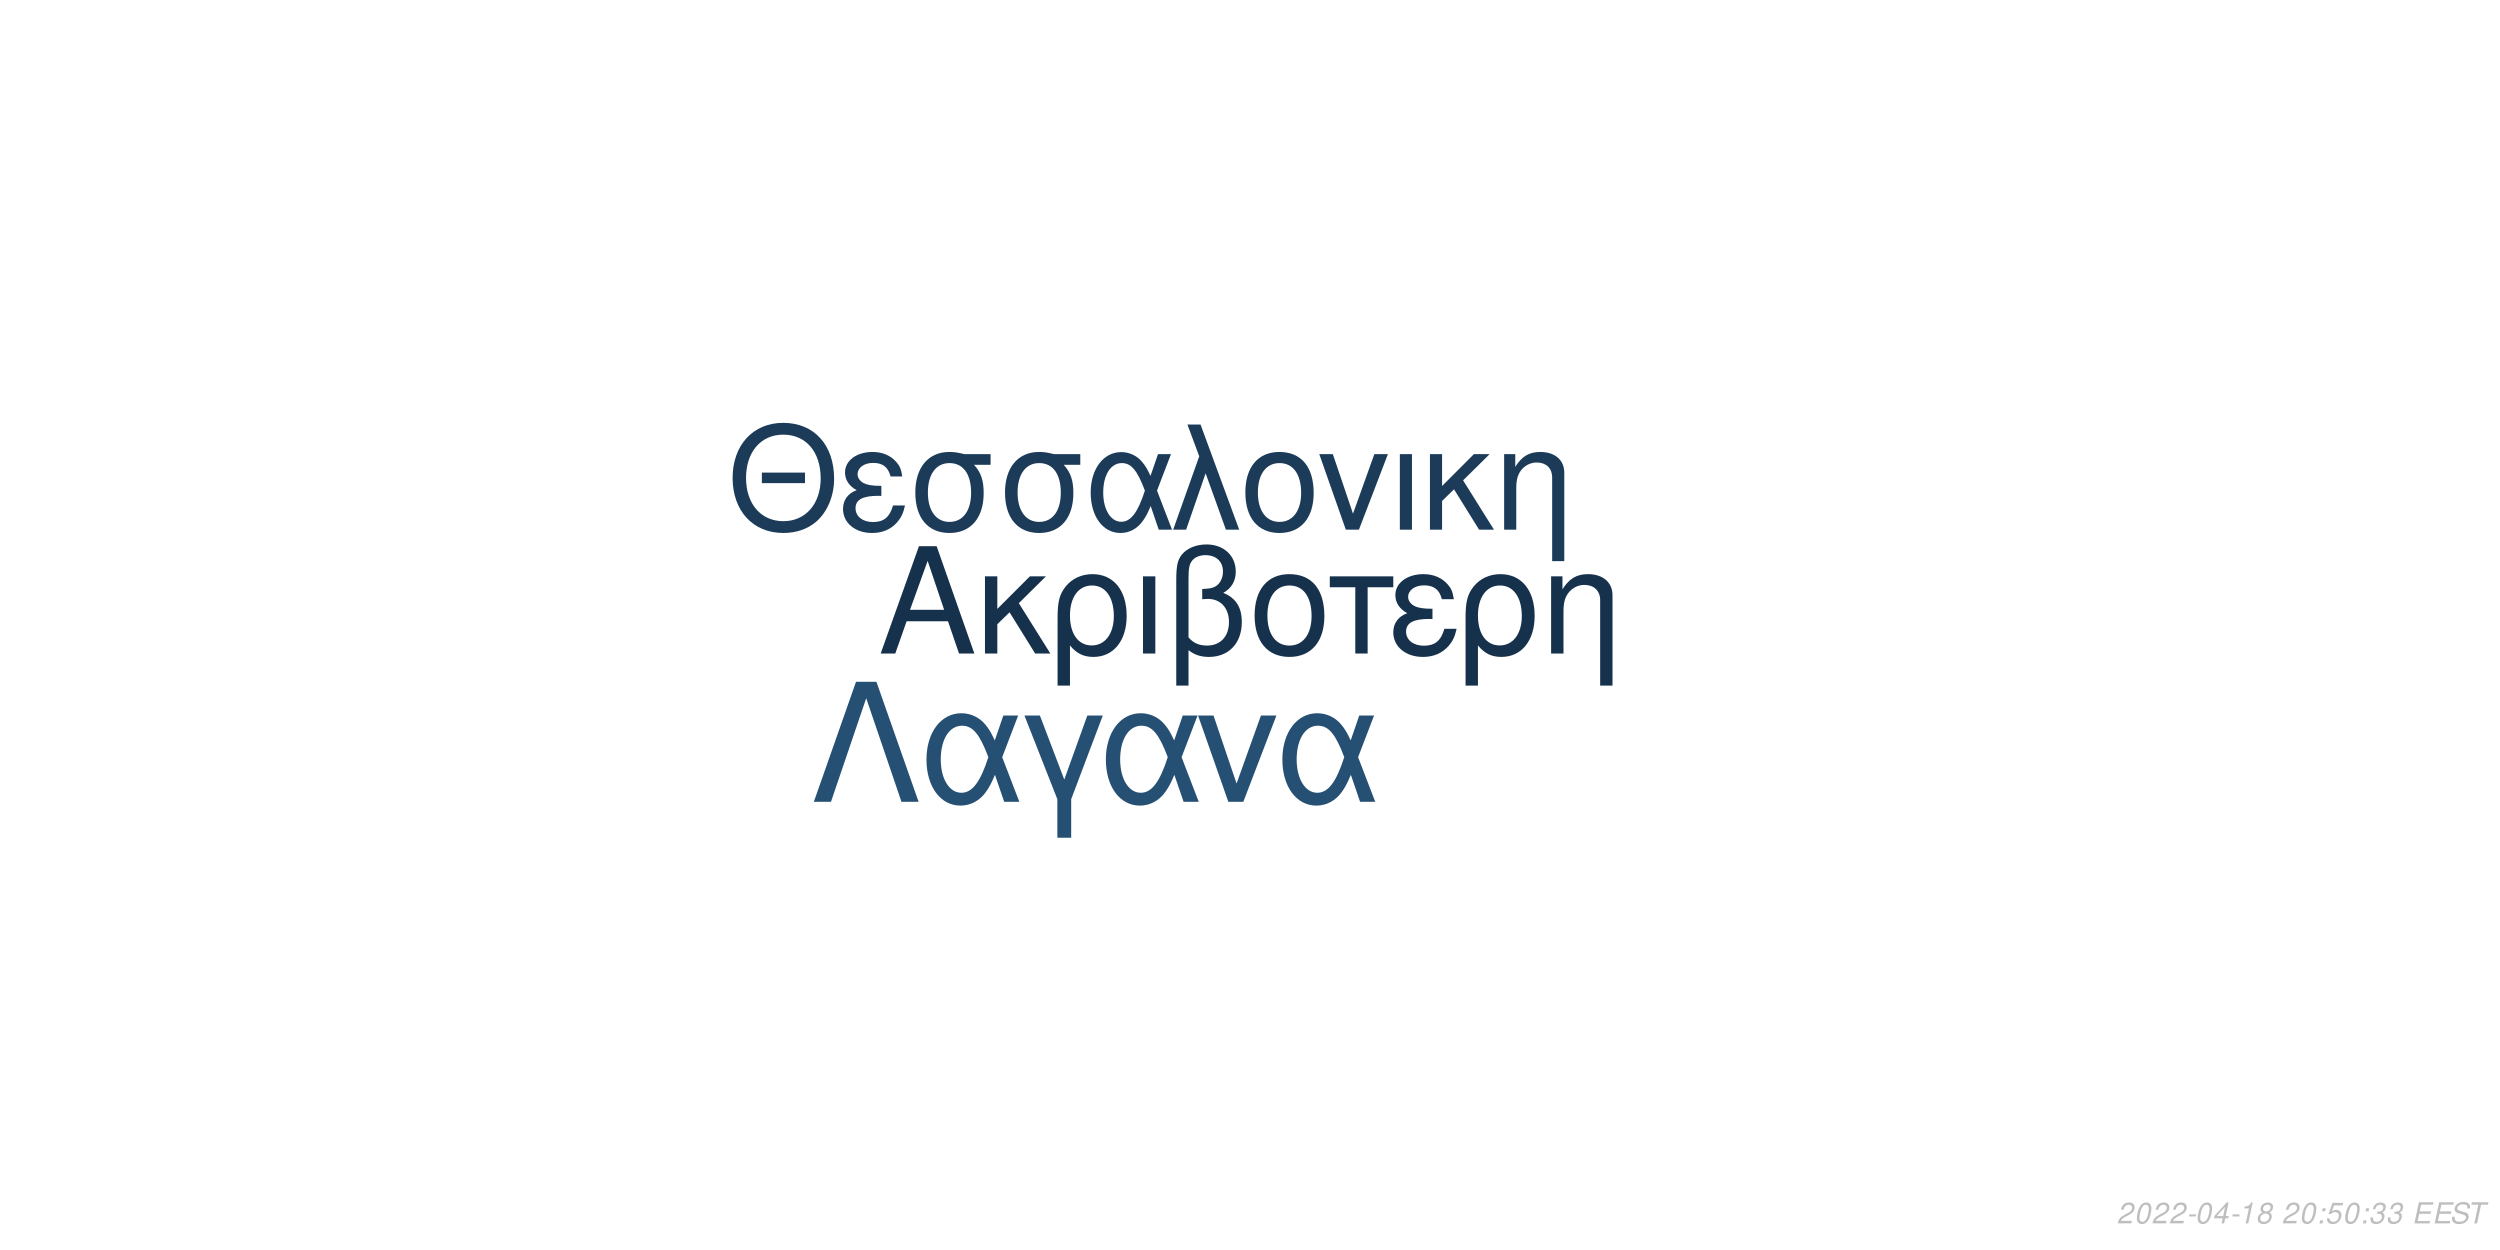
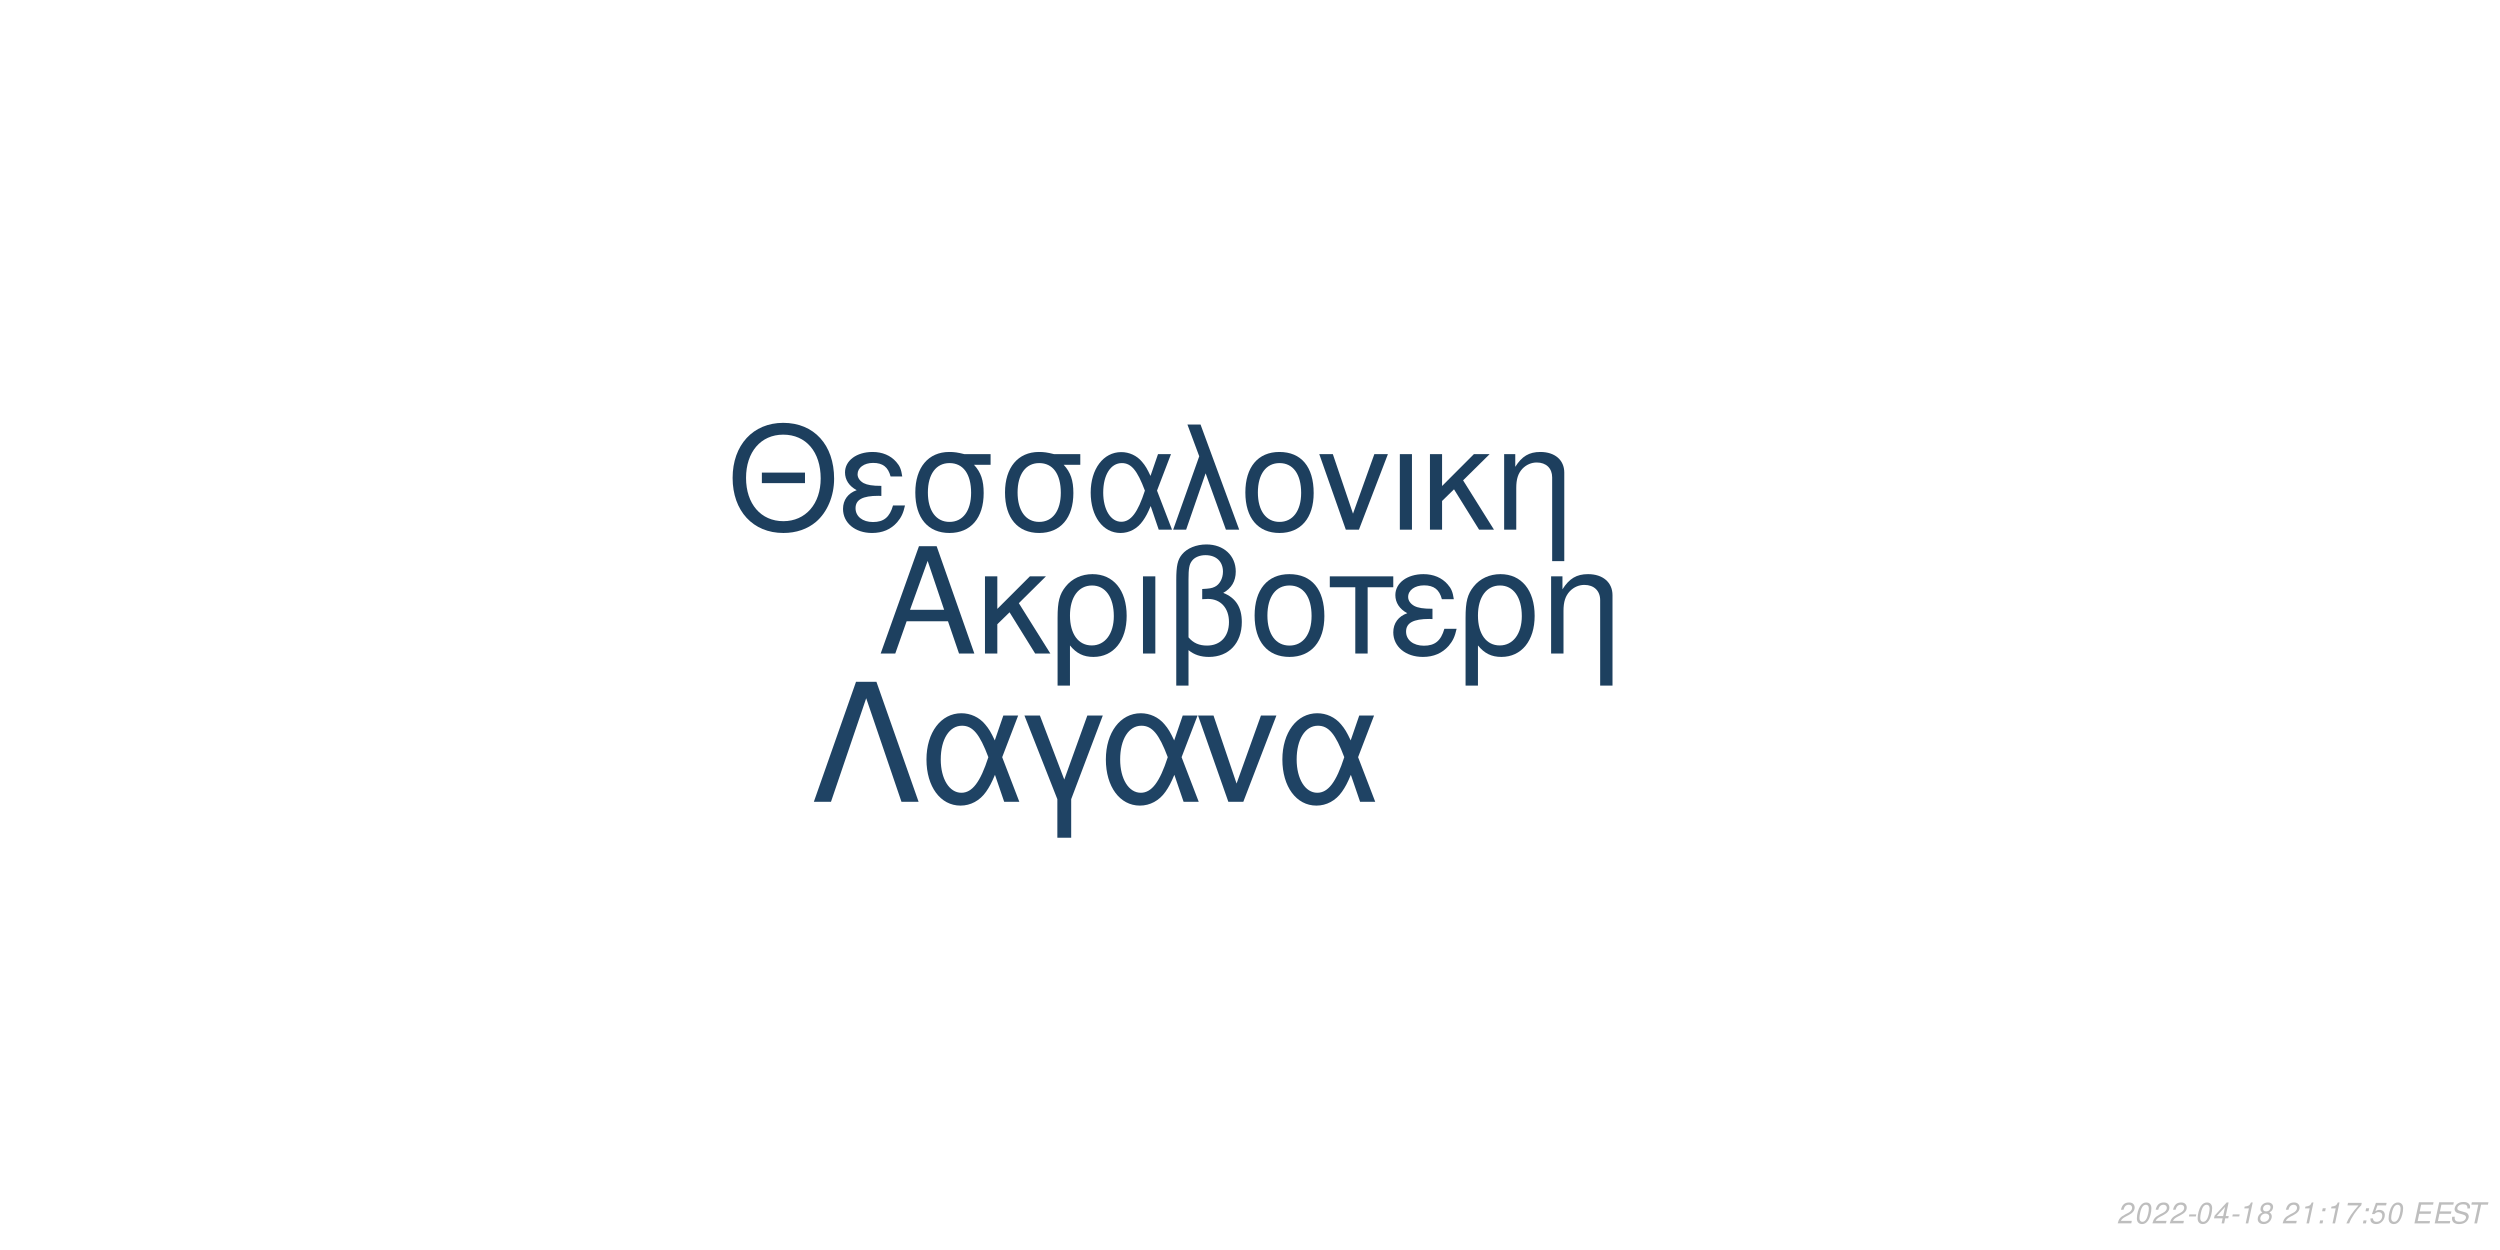
<svg xmlns="http://www.w3.org/2000/svg" xmlns:xlink="http://www.w3.org/1999/xlink" width="864pt" height="432pt" viewBox="0 0 864 432" version="1.1">
  <defs>
    <g>
      <symbol overflow="visible" id="glyph0-0">
        <path style="stroke:none;" d="" />
      </symbol>
      <symbol overflow="visible" id="glyph0-1">
        <path style="stroke:none;" d="M 24.125 -11.141 L 27.938 0 L 33.234 0 L 20.203 -37.094 L 14.094 -37.094 L 0.859 0 L 5.906 0 L 9.828 -11.141 Z M 22.797 -15.109 L 11 -15.109 L 17.094 -32.016 Z M 22.797 -15.109 " />
      </symbol>
      <symbol overflow="visible" id="glyph0-2">
        <path style="stroke:none;" d="M 7.172 -15.422 L 7.172 -26.672 L 2.906 -26.672 L 2.906 0 L 7.172 0 L 7.172 -10.125 L 11.406 -14.25 L 20.25 0 L 25.5 0 L 14.609 -17.406 L 23.969 -26.672 L 18.422 -26.672 Z M 7.172 -15.422 " />
      </symbol>
      <symbol overflow="visible" id="glyph0-3">
        <path style="stroke:none;" d="M 3 11.094 L 7.281 11.094 L 7.281 -2.797 C 9.516 -0.047 11.953 1.172 15.375 1.172 C 22.344 1.172 26.875 -4.422 26.875 -13.031 C 26.875 -21.891 22.297 -27.438 15.062 -27.438 C 11.297 -27.438 7.984 -25.906 5.797 -23.156 C 3.672 -20.516 3 -17.969 3 -12.359 Z M 14.906 -23.516 C 19.547 -23.516 22.438 -19.438 22.438 -12.922 C 22.438 -6.812 19.391 -2.797 14.812 -2.797 C 10.172 -2.797 7.281 -6.766 7.281 -13.125 C 7.281 -19.484 10.234 -23.516 14.906 -23.516 Z M 14.906 -23.516 " />
      </symbol>
      <symbol overflow="visible" id="glyph0-4">
        <path style="stroke:none;" d="M 3.516 0 L 7.781 0 L 7.781 -26.672 L 3.516 -26.672 Z M 3.516 0 " />
      </symbol>
      <symbol overflow="visible" id="glyph0-5">
        <path style="stroke:none;" d="M 4.016 11.094 L 8.25 11.094 L 8.25 -1.172 C 10.172 0.406 12.422 1.172 15.312 1.172 C 22.188 1.172 26.672 -3.609 26.672 -10.891 C 26.672 -15.984 24.578 -19.234 20.25 -20.969 C 23.109 -22.547 24.578 -25.031 24.578 -28.344 C 24.578 -33.844 20.406 -37.703 14.453 -37.703 C 10.938 -37.703 7.734 -36.391 6 -34.25 C 4.484 -32.422 4.016 -30.328 4.016 -25.391 Z M 8.25 -25.656 C 8.25 -29.359 8.5 -30.844 9.469 -32.062 C 10.375 -33.281 12.156 -34 14.094 -34 C 17.812 -34 20.156 -31.812 20.156 -28.297 C 20.156 -25.953 18.984 -23.812 17.297 -23.047 C 16.281 -22.547 15.469 -22.438 12.984 -22.297 L 12.984 -18.781 C 13.734 -18.828 14.344 -18.875 14.969 -18.875 C 19.344 -18.875 22.234 -15.719 22.234 -10.891 C 22.234 -5.906 19.281 -2.75 14.656 -2.75 C 11.953 -2.75 9.922 -3.609 8.25 -5.594 Z M 8.25 -25.656 " />
      </symbol>
      <symbol overflow="visible" id="glyph0-6">
        <path style="stroke:none;" d="M 14.094 -27.438 C 6.562 -27.438 2.094 -22.094 2.094 -13.125 C 2.094 -4.125 6.562 1.172 14.141 1.172 C 21.672 1.172 26.203 -4.172 26.203 -12.922 C 26.203 -22.188 21.828 -27.438 14.094 -27.438 Z M 14.141 -23.516 C 18.938 -23.516 21.781 -19.594 21.781 -12.984 C 21.781 -6.672 18.828 -2.75 14.141 -2.75 C 9.422 -2.75 6.516 -6.672 6.516 -13.125 C 6.516 -19.594 9.422 -23.516 14.141 -23.516 Z M 14.141 -23.516 " />
      </symbol>
      <symbol overflow="visible" id="glyph0-7">
        <path style="stroke:none;" d="M 7.891 0 L 12.156 0 L 12.156 -22.906 L 21.016 -22.906 L 21.016 -26.672 L -0.922 -26.672 L -0.922 -22.906 L 7.891 -22.906 Z M 7.891 0 " />
      </symbol>
      <symbol overflow="visible" id="glyph0-8">
        <path style="stroke:none;" d="M 14.562 -15.469 C 11.344 -15.469 9.562 -15.781 8.297 -16.438 C 6.922 -17.203 6.156 -18.328 6.156 -19.547 C 6.156 -21.891 8.453 -23.562 11.656 -23.562 C 15.062 -23.562 16.953 -22.094 17.812 -18.781 L 21.938 -18.781 C 21.578 -21.266 21.062 -22.5 19.797 -23.922 C 17.812 -26.203 14.906 -27.438 11.453 -27.438 C 5.797 -27.438 1.734 -24.375 1.734 -20.203 C 1.734 -17.609 3.156 -15.375 5.859 -13.938 C 2.797 -12.875 1.016 -10.484 1.016 -7.328 C 1.016 -2.391 5.297 1.172 11.25 1.172 C 14.969 1.172 17.906 -0.109 20.156 -2.641 C 21.578 -4.328 22.297 -5.797 22.906 -8.547 L 18.672 -8.547 C 17.5 -4.422 15.422 -2.703 11.609 -2.703 C 7.938 -2.703 5.438 -4.688 5.438 -7.578 C 5.438 -10.578 7.938 -11.953 13.484 -11.953 C 13.641 -11.953 14.094 -11.953 14.562 -11.906 Z M 14.562 -15.469 " />
      </symbol>
      <symbol overflow="visible" id="glyph0-9">
        <path style="stroke:none;" d="M 3.562 -26.672 L 3.562 0 L 7.844 0 L 7.844 -14.703 C 7.844 -17.906 8.5 -19.891 10.031 -21.531 C 11.406 -22.953 13.188 -23.719 15.062 -23.719 C 18.375 -23.719 20.516 -21.672 20.516 -18.469 L 20.516 11.094 L 24.781 11.094 L 24.781 -20.156 C 24.781 -24.578 21.469 -27.438 16.328 -27.438 C 12.359 -27.438 9.828 -25.906 7.484 -22.188 L 7.484 -26.672 Z M 3.562 -26.672 " />
      </symbol>
      <symbol overflow="visible" id="glyph1-0">
        <path style="stroke:none;" d="" />
      </symbol>
      <symbol overflow="visible" id="glyph1-1">
        <path style="stroke:none;" d="M 26.859 -19.734 L 11.953 -19.734 L 11.953 -16.094 L 26.859 -16.094 Z M 19.328 -36.922 C 8.922 -36.922 1.844 -29.25 1.844 -17.891 C 1.844 -6.484 8.875 1.141 19.391 1.141 C 23.812 1.141 27.703 -0.203 30.641 -2.688 C 34.578 -6.031 36.922 -11.656 36.922 -17.594 C 36.922 -29.297 30 -36.922 19.328 -36.922 Z M 19.328 -32.844 C 27.203 -32.844 32.281 -26.906 32.281 -17.688 C 32.281 -8.922 27.062 -2.938 19.391 -2.938 C 11.609 -2.938 6.484 -8.922 6.484 -17.891 C 6.484 -26.859 11.609 -32.844 19.328 -32.844 Z M 19.328 -32.844 " />
      </symbol>
      <symbol overflow="visible" id="glyph1-2">
        <path style="stroke:none;" d="M 14.25 -15.141 C 11.109 -15.141 9.375 -15.453 8.125 -16.094 C 6.781 -16.844 6.031 -17.938 6.031 -19.141 C 6.031 -21.422 8.266 -23.078 11.406 -23.078 C 14.75 -23.078 16.594 -21.625 17.438 -18.391 L 21.469 -18.391 C 21.125 -20.828 20.625 -22.031 19.391 -23.422 C 17.438 -25.656 14.594 -26.859 11.219 -26.859 C 5.688 -26.859 1.688 -23.875 1.688 -19.781 C 1.688 -17.234 3.094 -15.047 5.734 -13.656 C 2.734 -12.609 1 -10.266 1 -7.172 C 1 -2.344 5.188 1.141 11.016 1.141 C 14.656 1.141 17.547 -0.094 19.734 -2.594 C 21.125 -4.234 21.828 -5.688 22.422 -8.375 L 18.281 -8.375 C 17.141 -4.328 15.094 -2.641 11.359 -2.641 C 7.766 -2.641 5.328 -4.578 5.328 -7.422 C 5.328 -10.359 7.766 -11.703 13.203 -11.703 C 13.359 -11.703 13.797 -11.703 14.25 -11.656 Z M 14.25 -15.141 " />
      </symbol>
      <symbol overflow="visible" id="glyph1-3">
        <path style="stroke:none;" d="M 29 -26.109 L 19.938 -26.109 C 17.594 -26.703 16.438 -26.859 14.703 -26.859 C 7.469 -26.859 2.984 -21.469 2.984 -12.859 C 2.984 -4.031 7.375 1.141 14.797 1.141 C 22.172 1.141 26.609 -4.078 26.609 -12.656 C 26.609 -17.047 25.656 -19.828 23.266 -22.422 L 29 -22.422 Z M 14.797 -23.016 C 19.531 -23.016 22.266 -19.234 22.266 -12.75 C 22.266 -6.531 19.438 -2.688 14.797 -2.688 C 10.172 -2.688 7.328 -6.531 7.328 -12.859 C 7.328 -19.188 10.172 -23.016 14.797 -23.016 Z M 14.797 -23.016 " />
      </symbol>
      <symbol overflow="visible" id="glyph1-4">
        <path style="stroke:none;" d="M 29.344 -26.109 L 24.859 -26.109 L 22.266 -18.578 C 21.125 -21.031 20.484 -22.125 19.328 -23.469 C 17.547 -25.609 14.906 -26.812 12.156 -26.812 C 5.984 -26.812 1.594 -20.984 1.594 -12.812 C 1.594 -4.578 5.828 1.141 11.906 1.141 C 14.953 1.141 17.734 -0.344 19.625 -3.047 C 20.672 -4.531 21.281 -5.688 22.328 -8.172 L 25.109 0 L 29.703 0 L 24.516 -13.5 Z M 20.328 -13.5 C 17.891 -5.922 15.453 -2.734 12.156 -2.734 C 8.516 -2.734 5.922 -6.922 5.922 -12.812 C 5.922 -18.938 8.516 -23.016 12.359 -23.016 C 15.594 -23.016 17.688 -20.531 20.328 -13.5 Z M 20.328 -13.5 " />
      </symbol>
      <symbol overflow="visible" id="glyph1-5">
        <path style="stroke:none;" d="M 1.094 0 L 5.578 0 L 12.312 -19.484 L 19.328 0 L 23.922 0 L 10.562 -36.328 L 6.031 -36.328 L 10.109 -25.359 Z M 1.094 0 " />
      </symbol>
      <symbol overflow="visible" id="glyph1-6">
        <path style="stroke:none;" d="M 13.797 -26.859 C 6.422 -26.859 2.047 -21.625 2.047 -12.859 C 2.047 -4.031 6.422 1.141 13.859 1.141 C 21.234 1.141 25.656 -4.078 25.656 -12.656 C 25.656 -21.719 21.375 -26.859 13.797 -26.859 Z M 13.859 -23.016 C 18.531 -23.016 21.328 -19.188 21.328 -12.703 C 21.328 -6.531 18.438 -2.688 13.859 -2.688 C 9.219 -2.688 6.375 -6.531 6.375 -12.859 C 6.375 -19.188 9.219 -23.016 13.859 -23.016 Z M 13.859 -23.016 " />
      </symbol>
      <symbol overflow="visible" id="glyph1-7">
        <path style="stroke:none;" d="M 14.297 0 L 24.312 -26.109 L 19.625 -26.109 L 12.25 -5.531 L 5.281 -26.109 L 0.594 -26.109 L 9.766 0 Z M 14.297 0 " />
      </symbol>
      <symbol overflow="visible" id="glyph1-8">
        <path style="stroke:none;" d="M 3.438 0 L 7.625 0 L 7.625 -26.109 L 3.438 -26.109 Z M 3.438 0 " />
      </symbol>
      <symbol overflow="visible" id="glyph1-9">
        <path style="stroke:none;" d="M 7.031 -15.094 L 7.031 -26.109 L 2.844 -26.109 L 2.844 0 L 7.031 0 L 7.031 -9.922 L 11.156 -13.953 L 19.828 0 L 24.969 0 L 14.297 -17.047 L 23.469 -26.109 L 18.031 -26.109 Z M 7.031 -15.094 " />
      </symbol>
      <symbol overflow="visible" id="glyph1-10">
        <path style="stroke:none;" d="M 3.484 -26.109 L 3.484 0 L 7.672 0 L 7.672 -14.406 C 7.672 -17.547 8.328 -19.484 9.812 -21.078 C 11.156 -22.469 12.906 -23.219 14.75 -23.219 C 17.984 -23.219 20.078 -21.234 20.078 -18.094 L 20.078 10.859 L 24.266 10.859 L 24.266 -19.734 C 24.266 -24.062 21.031 -26.859 16 -26.859 C 12.109 -26.859 9.609 -25.359 7.328 -21.719 L 7.328 -26.109 Z M 3.484 -26.109 " />
      </symbol>
      <symbol overflow="visible" id="glyph2-0">
        <path style="stroke:none;" d="" />
      </symbol>
      <symbol overflow="visible" id="glyph2-1">
        <path style="stroke:none;" d="M 22.531 -41.484 L 15.484 -41.484 L 0.906 0 L 6.828 0 L 19 -35.797 L 31.188 0 L 37.109 0 Z M 22.531 -41.484 " />
      </symbol>
      <symbol overflow="visible" id="glyph2-2">
        <path style="stroke:none;" d="M 33.516 -29.812 L 28.391 -29.812 L 25.438 -21.219 C 24.125 -24.016 23.391 -25.266 22.078 -26.797 C 20.031 -29.25 17.016 -30.609 13.891 -30.609 C 6.828 -30.609 1.828 -23.953 1.828 -14.625 C 1.828 -5.234 6.656 1.312 13.594 1.312 C 17.078 1.312 20.266 -0.391 22.422 -3.469 C 23.609 -5.172 24.297 -6.484 25.5 -9.328 L 28.688 0 L 33.922 0 L 28 -15.422 Z M 23.219 -15.422 C 20.422 -6.766 17.641 -3.125 13.891 -3.125 C 9.734 -3.125 6.766 -7.906 6.766 -14.625 C 6.766 -21.625 9.734 -26.297 14.109 -26.297 C 17.812 -26.297 20.203 -23.453 23.219 -15.422 Z M 23.219 -15.422 " />
      </symbol>
      <symbol overflow="visible" id="glyph2-3">
        <path style="stroke:none;" d="M 12.062 12.406 L 16.844 12.406 L 16.844 -0.906 L 27.766 -29.812 L 22.422 -29.812 L 14.453 -7.688 L 6.031 -29.812 L 0.688 -29.812 L 12.062 -0.906 Z M 12.062 12.406 " />
      </symbol>
      <symbol overflow="visible" id="glyph2-4">
        <path style="stroke:none;" d="M 16.328 0 L 27.766 -29.812 L 22.422 -29.812 L 14 -6.312 L 6.031 -29.812 L 0.688 -29.812 L 11.156 0 Z M 16.328 0 " />
      </symbol>
      <symbol overflow="visible" id="glyph3-0">
        <path style="stroke:none;" d="" />
      </symbol>
      <symbol overflow="visible" id="glyph3-1">
        <path style="stroke:none;" d="M 5.234 -0.875 L 1.469 -0.875 C 1.641 -1.375 2.203 -1.891 3.109 -2.344 L 4.234 -2.938 C 5.562 -3.625 6.219 -4.469 6.219 -5.484 C 6.219 -5.938 6.062 -6.359 5.797 -6.656 C 5.469 -7.047 4.984 -7.234 4.312 -7.234 C 2.766 -7.234 1.891 -6.453 1.484 -4.734 L 2.375 -4.734 C 2.484 -5.188 2.609 -5.484 2.797 -5.75 C 3.094 -6.203 3.609 -6.453 4.188 -6.453 C 4.891 -6.453 5.344 -6.031 5.344 -5.375 C 5.344 -4.703 4.859 -4.094 4.016 -3.656 L 2.984 -3.125 C 1.234 -2.188 0.797 -1.656 0.344 -0.016 L 5.047 -0.016 Z M 5.234 -0.875 " />
      </symbol>
      <symbol overflow="visible" id="glyph3-2">
        <path style="stroke:none;" d="M 4.203 -7.234 C 3.375 -7.234 2.688 -6.812 2.125 -5.984 C 1.484 -5.047 0.984 -3.188 0.984 -1.734 C 0.984 -1.109 1.172 -0.562 1.484 -0.266 C 1.797 0.047 2.281 0.234 2.766 0.234 C 3.625 0.234 4.281 -0.156 4.859 -1.016 C 5.516 -1.953 6 -3.797 6 -5.266 C 6 -6.5 5.328 -7.234 4.203 -7.234 Z M 4.094 -6.453 C 4.734 -6.453 5.125 -5.984 5.125 -5.156 C 5.125 -4.203 4.781 -2.625 4.406 -1.812 C 3.984 -0.938 3.516 -0.547 2.875 -0.547 C 2.25 -0.547 1.875 -1.031 1.875 -1.828 C 1.875 -2.797 2.203 -4.344 2.594 -5.203 C 2.984 -6.047 3.453 -6.453 4.094 -6.453 Z M 4.094 -6.453 " />
      </symbol>
      <symbol overflow="visible" id="glyph3-3">
        <path style="stroke:none;" d="M 3.516 -3.125 L 1.125 -3.125 L 0.969 -2.406 L 3.359 -2.406 Z M 3.516 -3.125 " />
      </symbol>
      <symbol overflow="visible" id="glyph3-4">
        <path style="stroke:none;" d="M 3.625 -1.75 L 3.266 0 L 4.141 0 L 4.516 -1.75 L 5.562 -1.75 L 5.734 -2.531 L 4.688 -2.531 L 5.688 -7.234 L 5.016 -7.234 L 0.844 -2.672 L 0.641 -1.75 Z M 3.797 -2.531 L 1.594 -2.531 L 4.469 -5.703 Z M 3.797 -2.531 " />
      </symbol>
      <symbol overflow="visible" id="glyph3-5">
        <path style="stroke:none;" d="M 3.703 -5.188 L 2.594 0 L 3.469 0 L 5.016 -7.234 L 4.438 -7.234 C 3.906 -6.156 3.688 -6.016 2.234 -5.812 L 2.109 -5.188 Z M 3.703 -5.188 " />
      </symbol>
      <symbol overflow="visible" id="glyph3-6">
        <path style="stroke:none;" d="M 4.766 -3.797 C 5.078 -3.969 5.234 -4.078 5.438 -4.234 C 5.812 -4.594 6.062 -5.172 6.062 -5.734 C 6.062 -6.625 5.344 -7.234 4.266 -7.234 C 2.812 -7.234 1.703 -6.219 1.703 -4.875 C 1.703 -4.406 1.875 -4.125 2.359 -3.812 C 1.297 -3.312 0.75 -2.516 0.75 -1.469 C 0.75 -0.438 1.547 0.234 2.812 0.234 C 3.656 0.234 4.359 -0.094 4.938 -0.734 C 5.359 -1.234 5.609 -1.859 5.609 -2.438 C 5.609 -3.047 5.312 -3.516 4.766 -3.797 Z M 4.109 -6.453 C 4.797 -6.453 5.188 -6.125 5.188 -5.578 C 5.188 -5.266 5.062 -4.922 4.859 -4.672 C 4.562 -4.312 4.188 -4.156 3.656 -4.156 C 2.984 -4.156 2.594 -4.453 2.594 -4.984 C 2.594 -5.859 3.203 -6.453 4.109 -6.453 Z M 3.453 -3.406 C 4.234 -3.406 4.734 -2.984 4.734 -2.312 C 4.734 -1.312 3.922 -0.547 2.875 -0.547 C 2.125 -0.547 1.625 -0.969 1.625 -1.625 C 1.625 -2.609 2.438 -3.406 3.453 -3.406 Z M 3.453 -3.406 " />
      </symbol>
      <symbol overflow="visible" id="glyph3-7">
        <path style="stroke:none;" d="" />
      </symbol>
      <symbol overflow="visible" id="glyph3-8">
        <path style="stroke:none;" d="M 2.359 -1.031 L 1.312 -1.031 L 1.094 0 L 2.141 0 Z M 3.266 -5.234 L 2.219 -5.234 L 2 -4.203 L 3.047 -4.203 Z M 3.266 -5.234 " />
      </symbol>
      <symbol overflow="visible" id="glyph3-9">
-         <path style="stroke:none;" d="M 6.297 -7.094 L 2.594 -7.094 L 1.234 -3.234 L 2.047 -3.234 C 2.656 -3.766 2.938 -3.906 3.531 -3.906 C 4.328 -3.906 4.797 -3.453 4.797 -2.688 C 4.797 -1.438 3.969 -0.547 2.828 -0.547 C 2.031 -0.547 1.609 -0.938 1.578 -1.734 L 0.703 -1.734 L 0.703 -1.516 C 0.703 -0.938 0.844 -0.547 1.188 -0.266 C 1.562 0.062 2.078 0.234 2.703 0.234 C 3.656 0.234 4.391 -0.156 4.984 -0.922 C 5.422 -1.5 5.672 -2.234 5.672 -2.953 C 5.672 -4 4.938 -4.672 3.812 -4.672 C 3.328 -4.672 2.906 -4.547 2.406 -4.234 L 3.109 -6.219 L 6.109 -6.219 Z M 6.297 -7.094 " />
+         <path style="stroke:none;" d="M 6.703 -7.094 L 1.953 -7.094 L 1.766 -6.219 L 5.594 -6.219 C 3.344 -3.688 2.266 -2.109 1.375 0 L 2.344 0 C 3.031 -1.906 4.828 -4.594 6.547 -6.281 Z M 6.703 -7.094 " />
      </symbol>
      <symbol overflow="visible" id="glyph3-10">
-         <path style="stroke:none;" d="M 2.922 -3.312 C 3.125 -3.344 3.234 -3.344 3.375 -3.344 C 4.203 -3.344 4.688 -3 4.688 -2.406 C 4.688 -1.312 3.906 -0.547 2.781 -0.547 C 2.047 -0.547 1.594 -0.938 1.594 -1.562 C 1.594 -1.719 1.609 -1.844 1.656 -2.094 L 0.766 -2.094 C 0.734 -1.797 0.719 -1.641 0.719 -1.469 C 0.719 -0.375 1.406 0.234 2.641 0.234 C 3.547 0.234 4.297 -0.078 4.812 -0.656 C 5.266 -1.156 5.562 -1.875 5.562 -2.547 C 5.562 -3.125 5.344 -3.453 4.797 -3.734 C 5.641 -4.234 6.016 -4.844 6.016 -5.734 C 6.016 -6.656 5.312 -7.234 4.203 -7.234 C 3.375 -7.234 2.672 -6.938 2.188 -6.375 C 1.891 -6.031 1.703 -5.641 1.516 -4.906 L 2.391 -4.906 C 2.5 -5.359 2.594 -5.594 2.734 -5.812 C 3.047 -6.234 3.516 -6.453 4.078 -6.453 C 4.734 -6.453 5.141 -6.125 5.141 -5.578 C 5.141 -5.188 5.016 -4.797 4.797 -4.547 C 4.516 -4.234 4 -4.062 3.266 -4.062 L 3.078 -4.062 Z M 2.922 -3.312 " />
+         <path style="stroke:none;" d="M 6.297 -7.094 L 2.594 -7.094 L 1.234 -3.234 L 2.047 -3.234 C 2.656 -3.766 2.938 -3.906 3.531 -3.906 C 4.328 -3.906 4.797 -3.453 4.797 -2.688 C 4.797 -1.438 3.969 -0.547 2.828 -0.547 C 2.031 -0.547 1.609 -0.938 1.578 -1.734 L 0.703 -1.734 L 0.703 -1.516 C 0.703 -0.938 0.844 -0.547 1.188 -0.266 C 1.562 0.062 2.078 0.234 2.703 0.234 C 3.656 0.234 4.391 -0.156 4.984 -0.922 C 5.422 -1.5 5.672 -2.234 5.672 -2.953 C 5.672 -4 4.938 -4.672 3.812 -4.672 C 3.328 -4.672 2.906 -4.547 2.406 -4.234 L 3.109 -6.219 L 6.109 -6.219 Z M 6.297 -7.094 " />
      </symbol>
      <symbol overflow="visible" id="glyph3-11">
        <path style="stroke:none;" d="M 2.547 -3.312 L 6.5 -3.312 L 6.688 -4.141 L 2.719 -4.141 L 3.219 -6.469 L 7.344 -6.469 L 7.516 -7.297 L 2.453 -7.297 L 0.906 0 L 6.125 0 L 6.297 -0.812 L 2.016 -0.812 Z M 2.547 -3.312 " />
      </symbol>
      <symbol overflow="visible" id="glyph3-12">
        <path style="stroke:none;" d="M 7.062 -5.156 C 7.125 -5.438 7.141 -5.562 7.141 -5.703 C 7.141 -6.156 6.938 -6.594 6.594 -6.891 C 6.188 -7.25 5.656 -7.406 4.875 -7.406 C 3.844 -7.406 3.047 -7.125 2.5 -6.562 C 2.094 -6.141 1.781 -5.438 1.781 -4.922 C 1.781 -4.297 2.219 -3.766 2.891 -3.562 L 4.594 -3.094 C 5.406 -2.859 5.734 -2.578 5.734 -2.094 C 5.734 -1.781 5.547 -1.406 5.266 -1.141 C 4.844 -0.766 4.266 -0.578 3.453 -0.578 C 2.328 -0.578 1.812 -0.984 1.812 -1.906 C 1.812 -2.047 1.812 -2.125 1.844 -2.312 L 0.984 -2.312 C 0.906 -2.062 0.891 -1.906 0.891 -1.688 C 0.891 -0.484 1.797 0.234 3.297 0.234 C 4.359 0.234 5.234 -0.062 5.812 -0.609 C 6.344 -1.078 6.688 -1.797 6.688 -2.375 C 6.688 -2.641 6.609 -2.906 6.453 -3.156 C 6.234 -3.5 5.938 -3.703 5.469 -3.828 L 3.75 -4.312 C 2.984 -4.547 2.734 -4.734 2.734 -5.188 C 2.734 -5.547 2.875 -5.844 3.188 -6.109 C 3.547 -6.438 4.031 -6.594 4.703 -6.594 C 5.266 -6.594 5.688 -6.484 5.906 -6.297 C 6.094 -6.125 6.219 -5.797 6.219 -5.516 C 6.219 -5.422 6.203 -5.344 6.188 -5.156 Z M 7.062 -5.156 " />
      </symbol>
      <symbol overflow="visible" id="glyph3-13">
        <path style="stroke:none;" d="M 4.938 -6.469 L 7.312 -6.469 L 7.484 -7.297 L 1.75 -7.297 L 1.578 -6.469 L 3.984 -6.469 L 2.609 0 L 3.547 0 Z M 4.938 -6.469 " />
      </symbol>
    </g>
  </defs>
  <g id="surface1">
    <rect x="0" y="0" width="864" height="432" style="fill:rgb(100%,100%,100%);fill-opacity:1;stroke:none;" />
-     <g style="fill:rgb(8.627%,19.216%,29.804%);fill-opacity:1;">
+     <g style="fill:rgb(11.373%,25.098%,37.255%);fill-opacity:1;">
      <use xlink:href="#glyph0-1" x="303.5" y="225.861" />
      <use xlink:href="#glyph0-2" x="337.5" y="225.861" />
      <use xlink:href="#glyph0-3" x="362.5" y="225.861" />
      <use xlink:href="#glyph0-4" x="391.5" y="225.861" />
      <use xlink:href="#glyph0-5" x="402.5" y="225.861" />
      <use xlink:href="#glyph0-6" x="431.5" y="225.861" />
      <use xlink:href="#glyph0-7" x="460.5" y="225.861" />
      <use xlink:href="#glyph0-8" x="480.5" y="225.861" />
      <use xlink:href="#glyph0-3" x="503.5" y="225.861" />
      <use xlink:href="#glyph0-9" x="532.5" y="225.861" />
    </g>
-     <g style="fill:rgb(10.588%,23.137%,34.902%);fill-opacity:1;">
+     <g style="fill:rgb(11.373%,24.706%,36.863%);fill-opacity:1;">
      <use xlink:href="#glyph1-1" x="251.348" y="183.058" />
      <use xlink:href="#glyph1-2" x="290.348" y="183.058" />
      <use xlink:href="#glyph1-3" x="313.348" y="183.058" />
      <use xlink:href="#glyph1-3" x="344.348" y="183.058" />
      <use xlink:href="#glyph1-4" x="375.348" y="183.058" />
      <use xlink:href="#glyph1-5" x="404.348" y="183.058" />
      <use xlink:href="#glyph1-6" x="428.348" y="183.058" />
      <use xlink:href="#glyph1-7" x="455.348" y="183.058" />
      <use xlink:href="#glyph1-8" x="480.348" y="183.058" />
      <use xlink:href="#glyph1-9" x="491.348" y="183.058" />
      <use xlink:href="#glyph1-10" x="516.348" y="183.058" />
    </g>
-     <g style="fill:rgb(14.51%,30.98%,45.098%);fill-opacity:1;">
+     <g style="fill:rgb(12.157%,26.275%,39.216%);fill-opacity:1;">
      <use xlink:href="#glyph2-1" x="280.359" y="277.105" />
      <use xlink:href="#glyph2-2" x="318.359" y="277.105" />
      <use xlink:href="#glyph2-3" x="353.359" y="277.105" />
      <use xlink:href="#glyph2-2" x="380.359" y="277.105" />
      <use xlink:href="#glyph2-4" x="413.359" y="277.105" />
      <use xlink:href="#glyph2-2" x="441.359" y="277.105" />
    </g>
    <g style="fill:rgb(74.51%,74.51%,74.51%);fill-opacity:1;">
      <use xlink:href="#glyph3-1" x="731.52" y="422.81" />
      <use xlink:href="#glyph3-2" x="737.52" y="422.81" />
      <use xlink:href="#glyph3-1" x="743.52" y="422.81" />
      <use xlink:href="#glyph3-1" x="749.52" y="422.81" />
      <use xlink:href="#glyph3-3" x="755.52" y="422.81" />
      <use xlink:href="#glyph3-2" x="758.52" y="422.81" />
      <use xlink:href="#glyph3-4" x="764.52" y="422.81" />
      <use xlink:href="#glyph3-3" x="770.52" y="422.81" />
      <use xlink:href="#glyph3-5" x="773.52" y="422.81" />
      <use xlink:href="#glyph3-6" x="779.52" y="422.81" />
      <use xlink:href="#glyph3-7" x="785.52" y="422.81" />
      <use xlink:href="#glyph3-1" x="788.52" y="422.81" />
-       <use xlink:href="#glyph3-2" x="794.52" y="422.81" />
+       <use xlink:href="#glyph3-5" x="794.52" y="422.81" />
      <use xlink:href="#glyph3-8" x="800.52" y="422.81" />
-       <use xlink:href="#glyph3-9" x="803.52" y="422.81" />
-       <use xlink:href="#glyph3-2" x="809.52" y="422.81" />
+       <use xlink:href="#glyph3-5" x="803.52" y="422.81" />
+       <use xlink:href="#glyph3-9" x="809.52" y="422.81" />
      <use xlink:href="#glyph3-8" x="815.52" y="422.81" />
      <use xlink:href="#glyph3-10" x="818.52" y="422.81" />
-       <use xlink:href="#glyph3-10" x="824.52" y="422.81" />
+       <use xlink:href="#glyph3-2" x="824.52" y="422.81" />
      <use xlink:href="#glyph3-7" x="830.52" y="422.81" />
      <use xlink:href="#glyph3-11" x="833.52" y="422.81" />
      <use xlink:href="#glyph3-11" x="840.52" y="422.81" />
      <use xlink:href="#glyph3-12" x="846.52" y="422.81" />
      <use xlink:href="#glyph3-13" x="852.52" y="422.81" />
    </g>
  </g>
</svg>
